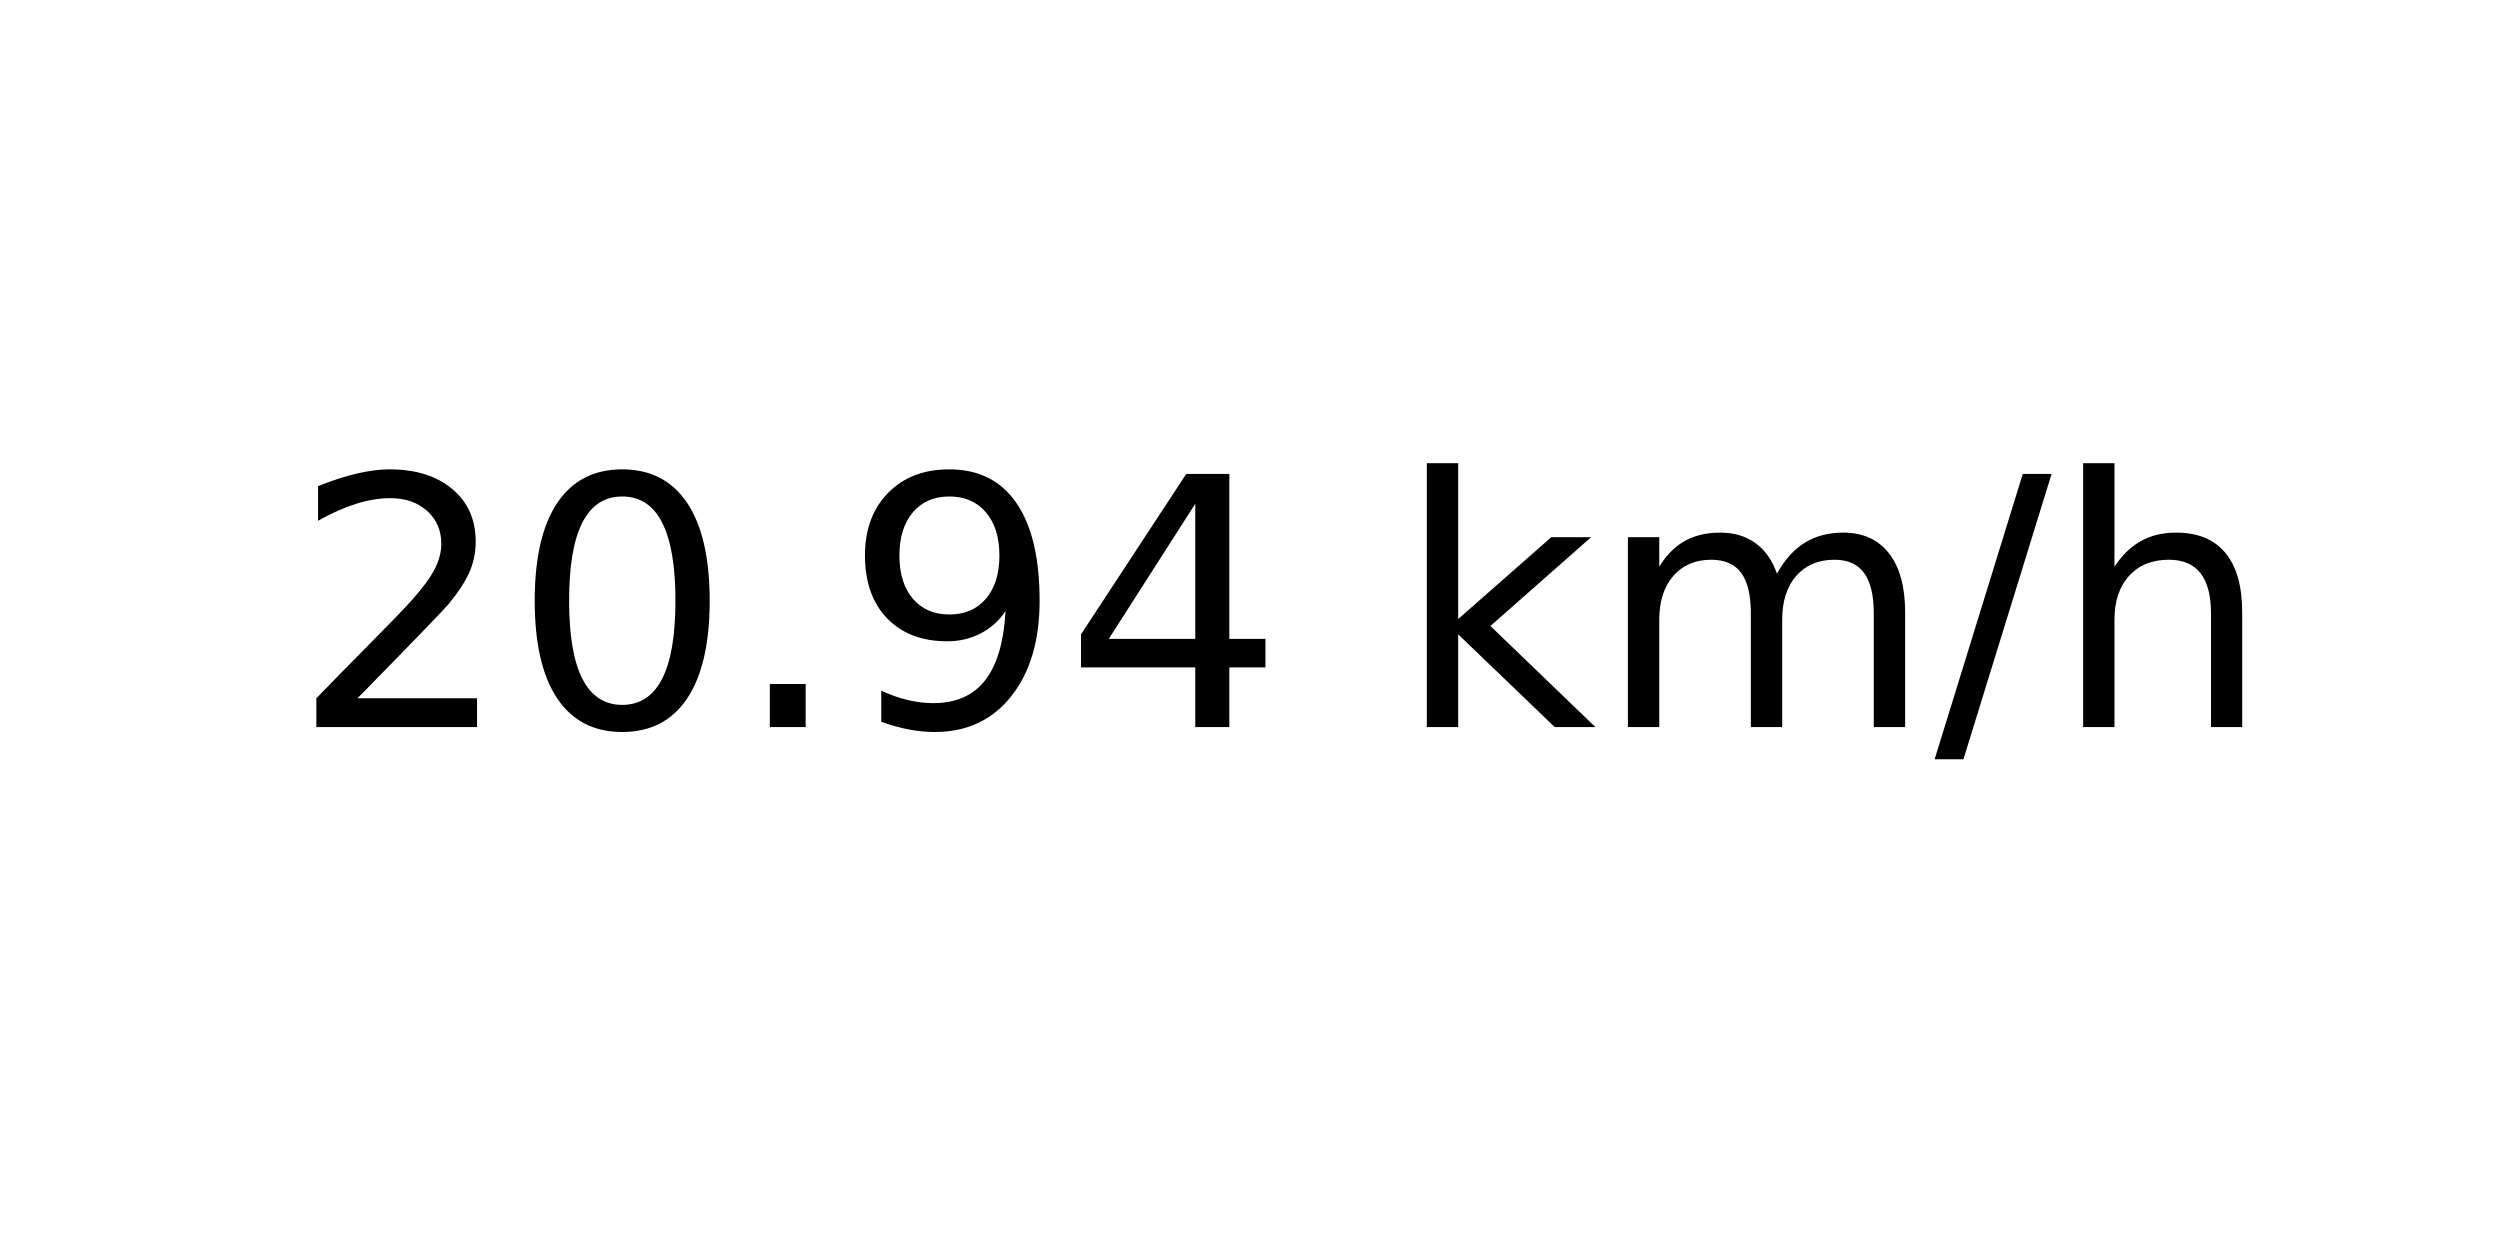
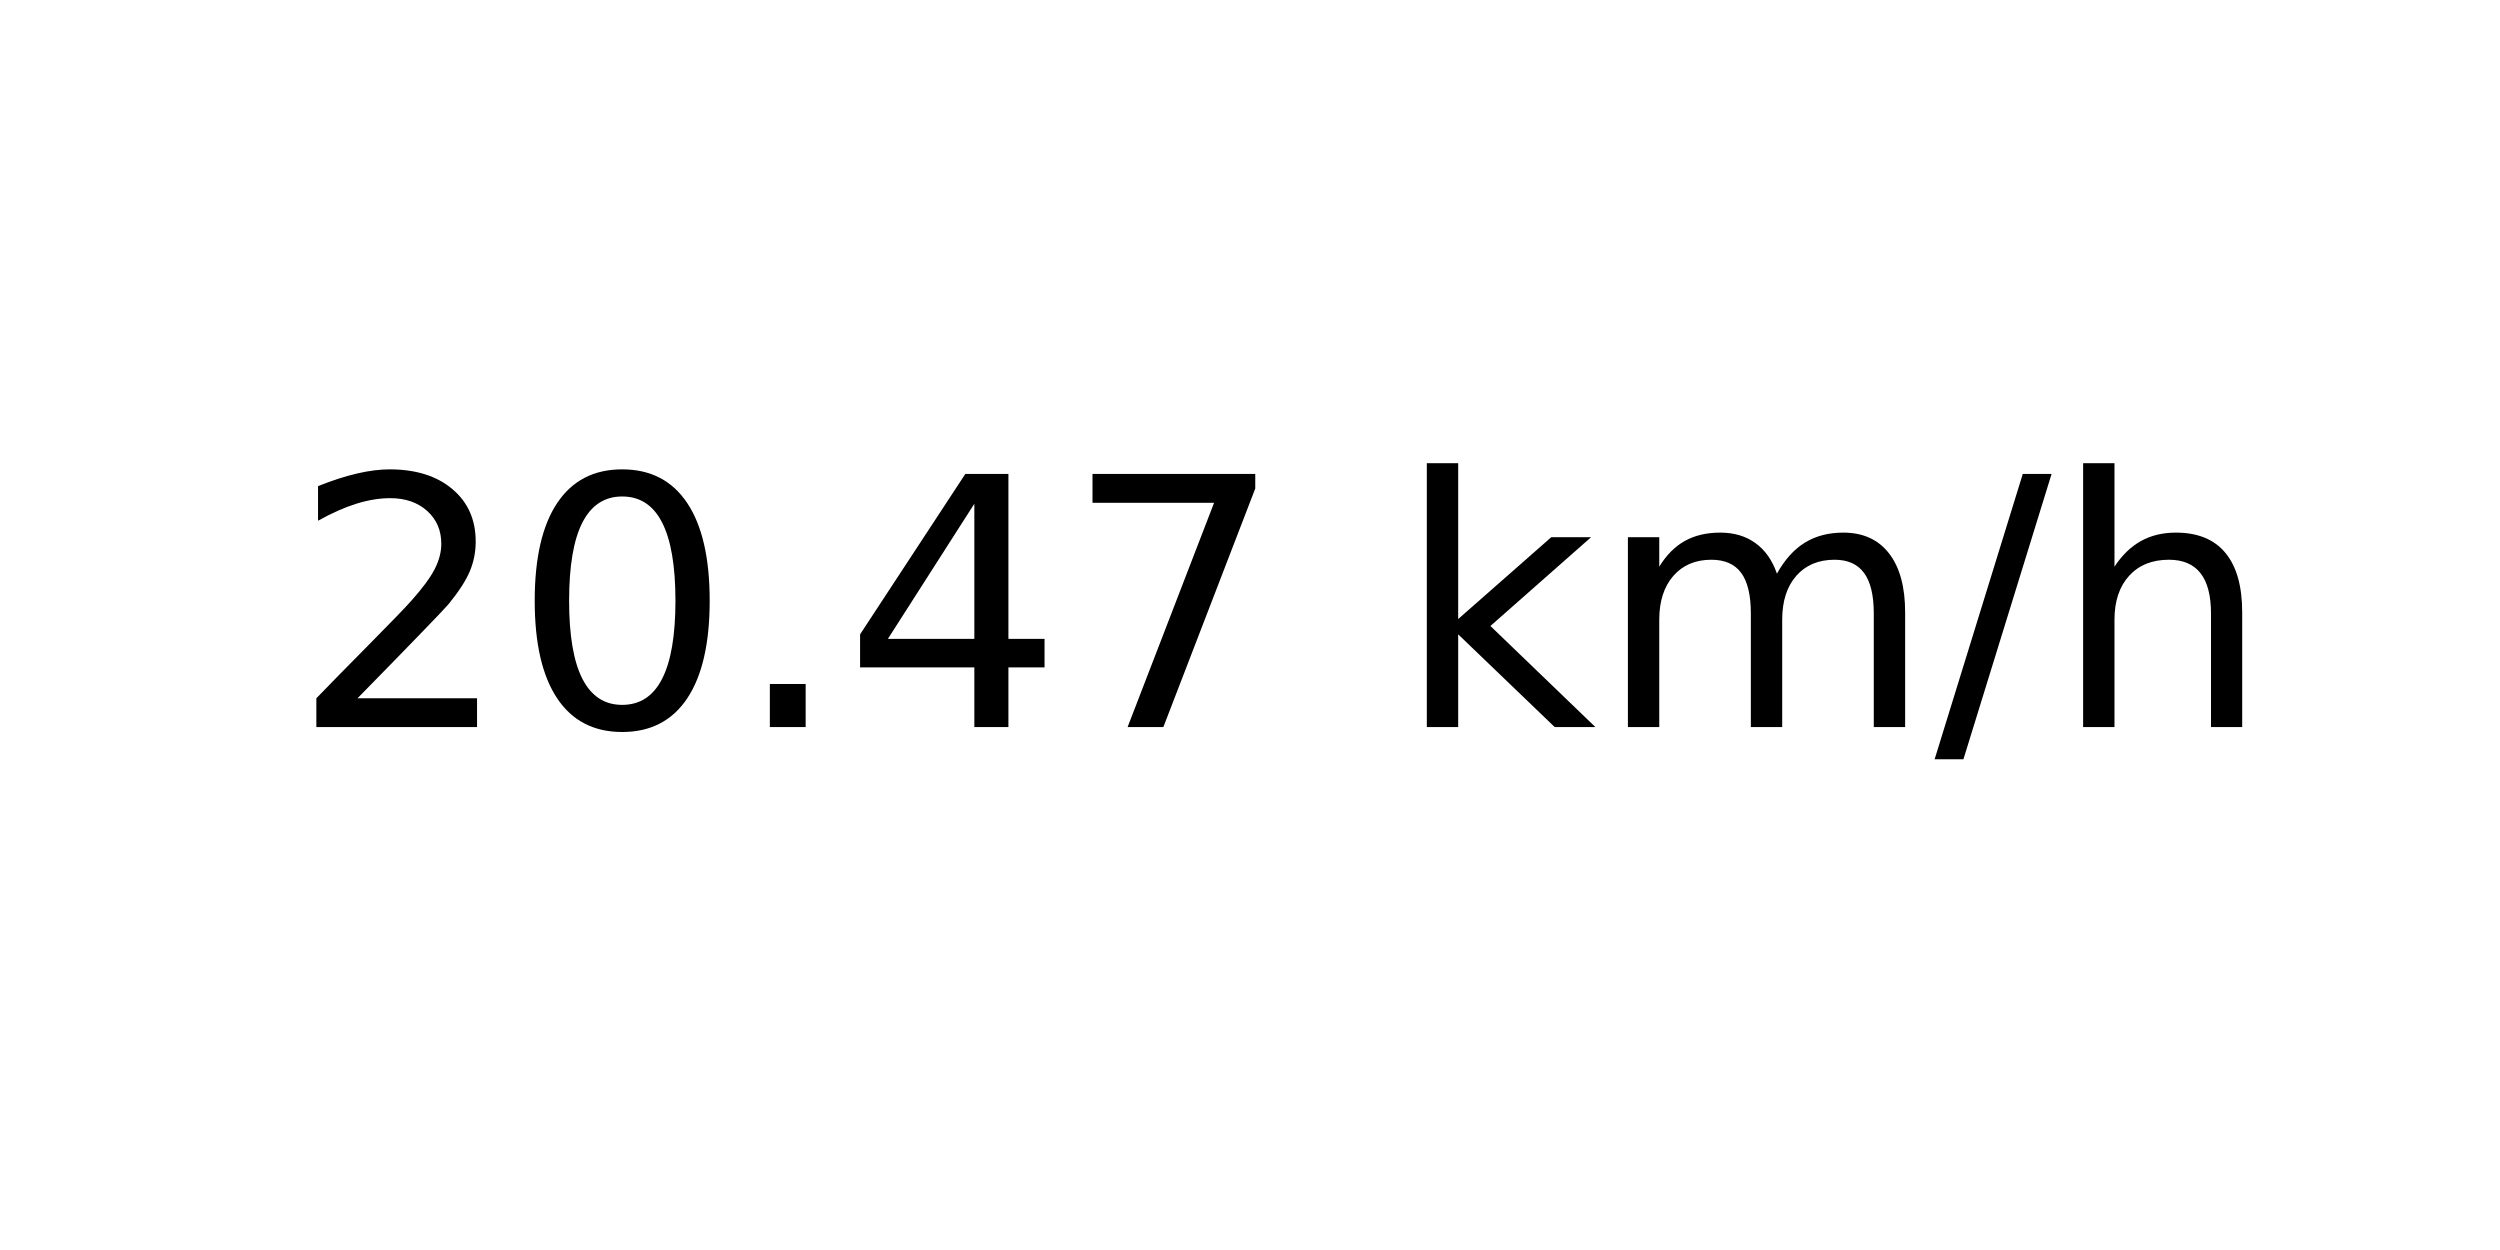
<svg xmlns="http://www.w3.org/2000/svg" xmlns:xlink="http://www.w3.org/1999/xlink" width="72pt" height="36pt" viewBox="0 0 72 36" version="1.1">
  <defs>
    <style type="text/css">*{stroke-linejoin: round; stroke-linecap: butt}</style>
  </defs>
  <g id="figure_1">
    <g id="axes_1">
      <g id="text_1">
        <g transform="translate(8.378125 20.93937) scale(0.1 -0.1)">
          <defs>
            <path id="DejaVuSans-32" d="M 1228 531  L 3431 531  L 3431 0  L 469 0  L 469 531  Q 828 903 1448 1529  Q 2069 2156 2228 2338  Q 2531 2678 2651 2914  Q 2772 3150 2772 3378  Q 2772 3750 2511 3984  Q 2250 4219 1831 4219  Q 1534 4219 1204 4116  Q 875 4013 500 3803  L 500 4441  Q 881 4594 1212 4672  Q 1544 4750 1819 4750  Q 2544 4750 2975 4387  Q 3406 4025 3406 3419  Q 3406 3131 3298 2873  Q 3191 2616 2906 2266  Q 2828 2175 2409 1742  Q 1991 1309 1228 531  z " transform="scale(0.015625)" />
            <path id="DejaVuSans-30" d="M 2034 4250  Q 1547 4250 1301 3770  Q 1056 3291 1056 2328  Q 1056 1369 1301 889  Q 1547 409 2034 409  Q 2525 409 2770 889  Q 3016 1369 3016 2328  Q 3016 3291 2770 3770  Q 2525 4250 2034 4250  z M 2034 4750  Q 2819 4750 3233 4129  Q 3647 3509 3647 2328  Q 3647 1150 3233 529  Q 2819 -91 2034 -91  Q 1250 -91 836 529  Q 422 1150 422 2328  Q 422 3509 836 4129  Q 1250 4750 2034 4750  z " transform="scale(0.015625)" />
            <path id="DejaVuSans-2e" d="M 684 794  L 1344 794  L 1344 0  L 684 0  L 684 794  z " transform="scale(0.015625)" />
-             <path id="DejaVuSans-39" d="M 703 97  L 703 672  Q 941 559 1184 500  Q 1428 441 1663 441  Q 2288 441 2617 861  Q 2947 1281 2994 2138  Q 2813 1869 2534 1725  Q 2256 1581 1919 1581  Q 1219 1581 811 2004  Q 403 2428 403 3163  Q 403 3881 828 4315  Q 1253 4750 1959 4750  Q 2769 4750 3195 4129  Q 3622 3509 3622 2328  Q 3622 1225 3098 567  Q 2575 -91 1691 -91  Q 1453 -91 1209 -44  Q 966 3 703 97  z M 1959 2075  Q 2384 2075 2632 2365  Q 2881 2656 2881 3163  Q 2881 3666 2632 3958  Q 2384 4250 1959 4250  Q 1534 4250 1286 3958  Q 1038 3666 1038 3163  Q 1038 2656 1286 2365  Q 1534 2075 1959 2075  z " transform="scale(0.015625)" />
            <path id="DejaVuSans-34" d="M 2419 4116  L 825 1625  L 2419 1625  L 2419 4116  z M 2253 4666  L 3047 4666  L 3047 1625  L 3713 1625  L 3713 1100  L 3047 1100  L 3047 0  L 2419 0  L 2419 1100  L 313 1100  L 313 1709  L 2253 4666  z " transform="scale(0.015625)" />
+             <path id="DejaVuSans-37" d="M 525 4666  L 3525 4666  L 3525 4397  L 1831 0  L 1172 0  L 2766 4134  L 525 4134  L 525 4666  z " transform="scale(0.015625)" />
            <path id="DejaVuSans-20" transform="scale(0.015625)" />
            <path id="DejaVuSans-6b" d="M 581 4863  L 1159 4863  L 1159 1991  L 2875 3500  L 3609 3500  L 1753 1863  L 3688 0  L 2938 0  L 1159 1709  L 1159 0  L 581 0  L 581 4863  z " transform="scale(0.015625)" />
            <path id="DejaVuSans-6d" d="M 3328 2828  Q 3544 3216 3844 3400  Q 4144 3584 4550 3584  Q 5097 3584 5394 3201  Q 5691 2819 5691 2113  L 5691 0  L 5113 0  L 5113 2094  Q 5113 2597 4934 2840  Q 4756 3084 4391 3084  Q 3944 3084 3684 2787  Q 3425 2491 3425 1978  L 3425 0  L 2847 0  L 2847 2094  Q 2847 2600 2669 2842  Q 2491 3084 2119 3084  Q 1678 3084 1418 2786  Q 1159 2488 1159 1978  L 1159 0  L 581 0  L 581 3500  L 1159 3500  L 1159 2956  Q 1356 3278 1631 3431  Q 1906 3584 2284 3584  Q 2666 3584 2933 3390  Q 3200 3197 3328 2828  z " transform="scale(0.015625)" />
            <path id="DejaVuSans-2f" d="M 1625 4666  L 2156 4666  L 531 -594  L 0 -594  L 1625 4666  z " transform="scale(0.015625)" />
            <path id="DejaVuSans-68" d="M 3513 2113  L 3513 0  L 2938 0  L 2938 2094  Q 2938 2591 2744 2837  Q 2550 3084 2163 3084  Q 1697 3084 1428 2787  Q 1159 2491 1159 1978  L 1159 0  L 581 0  L 581 4863  L 1159 4863  L 1159 2956  Q 1366 3272 1645 3428  Q 1925 3584 2291 3584  Q 2894 3584 3203 3211  Q 3513 2838 3513 2113  z " transform="scale(0.015625)" />
          </defs>
          <use xlink:href="#DejaVuSans-32" />
          <use xlink:href="#DejaVuSans-30" x="63.623" />
          <use xlink:href="#DejaVuSans-2e" x="127.246" />
-           <use xlink:href="#DejaVuSans-39" x="159.033" />
-           <use xlink:href="#DejaVuSans-34" x="222.656" />
+           <use xlink:href="#DejaVuSans-34" x="159.033" />
+           <use xlink:href="#DejaVuSans-37" x="222.656" />
          <use xlink:href="#DejaVuSans-20" x="286.279" />
          <use xlink:href="#DejaVuSans-6b" x="318.066" />
          <use xlink:href="#DejaVuSans-6d" x="375.977" />
          <use xlink:href="#DejaVuSans-2f" x="473.389" />
          <use xlink:href="#DejaVuSans-68" x="507.08" />
        </g>
      </g>
    </g>
  </g>
</svg>
